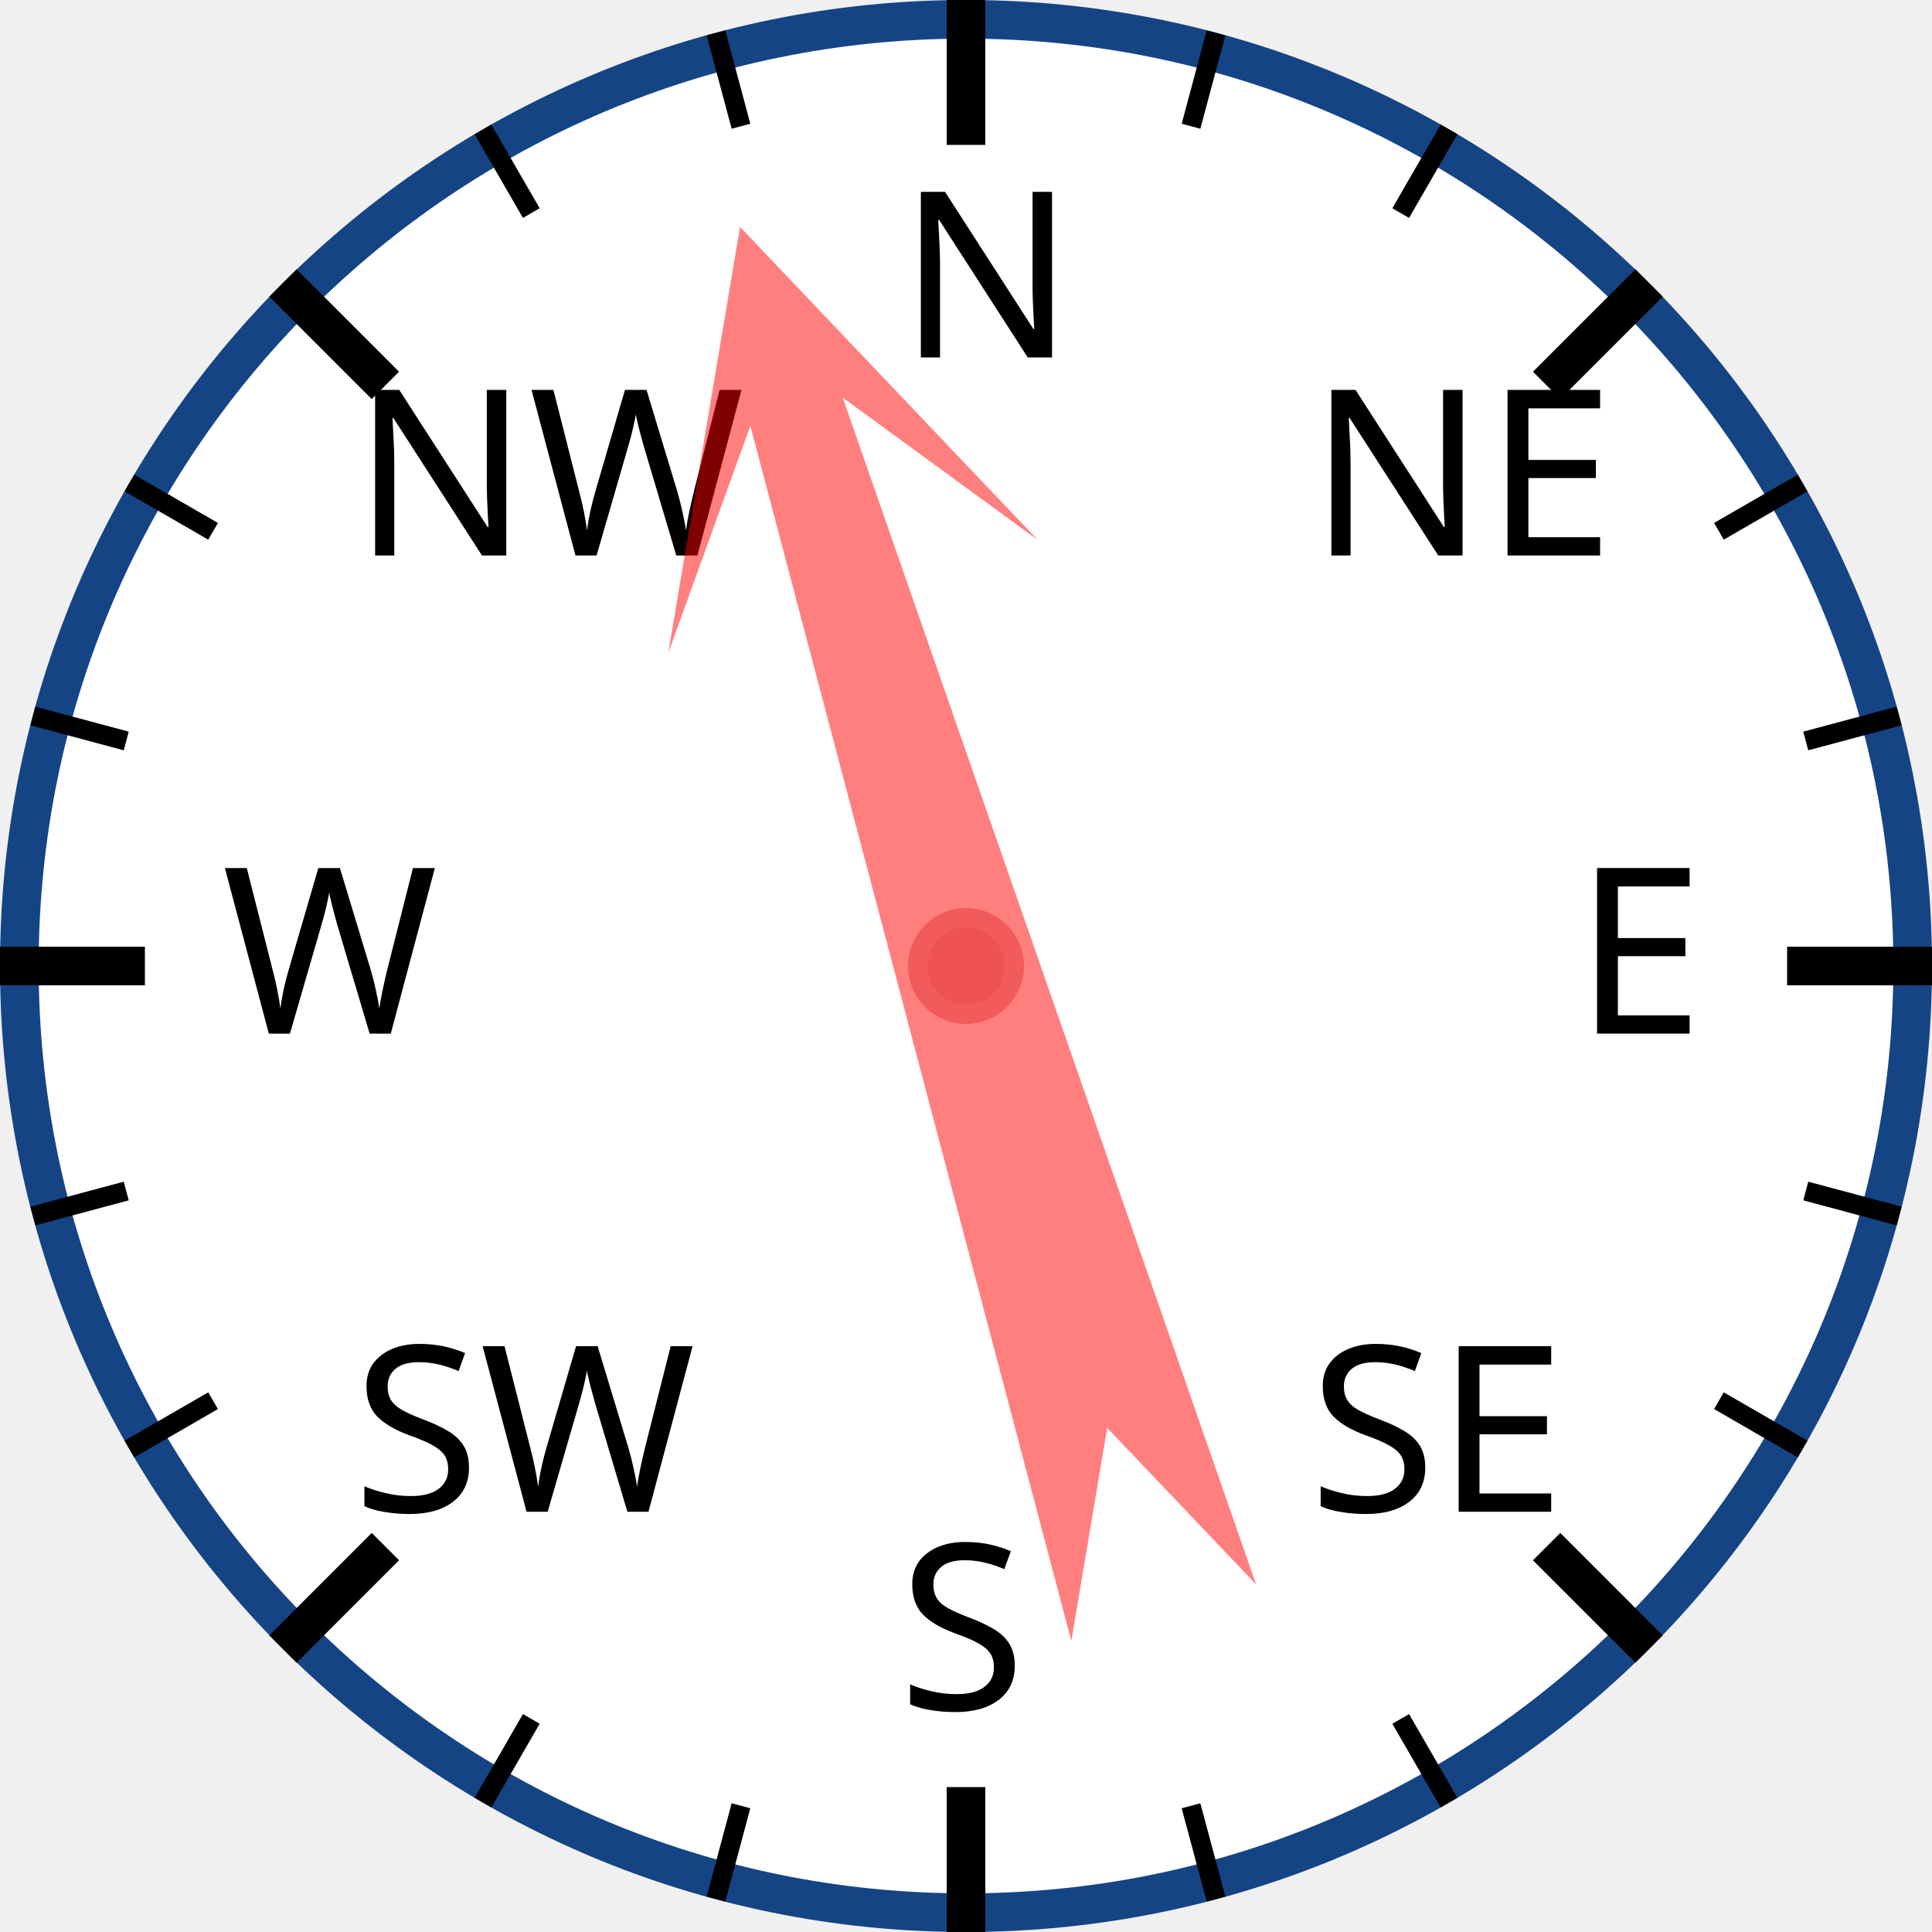
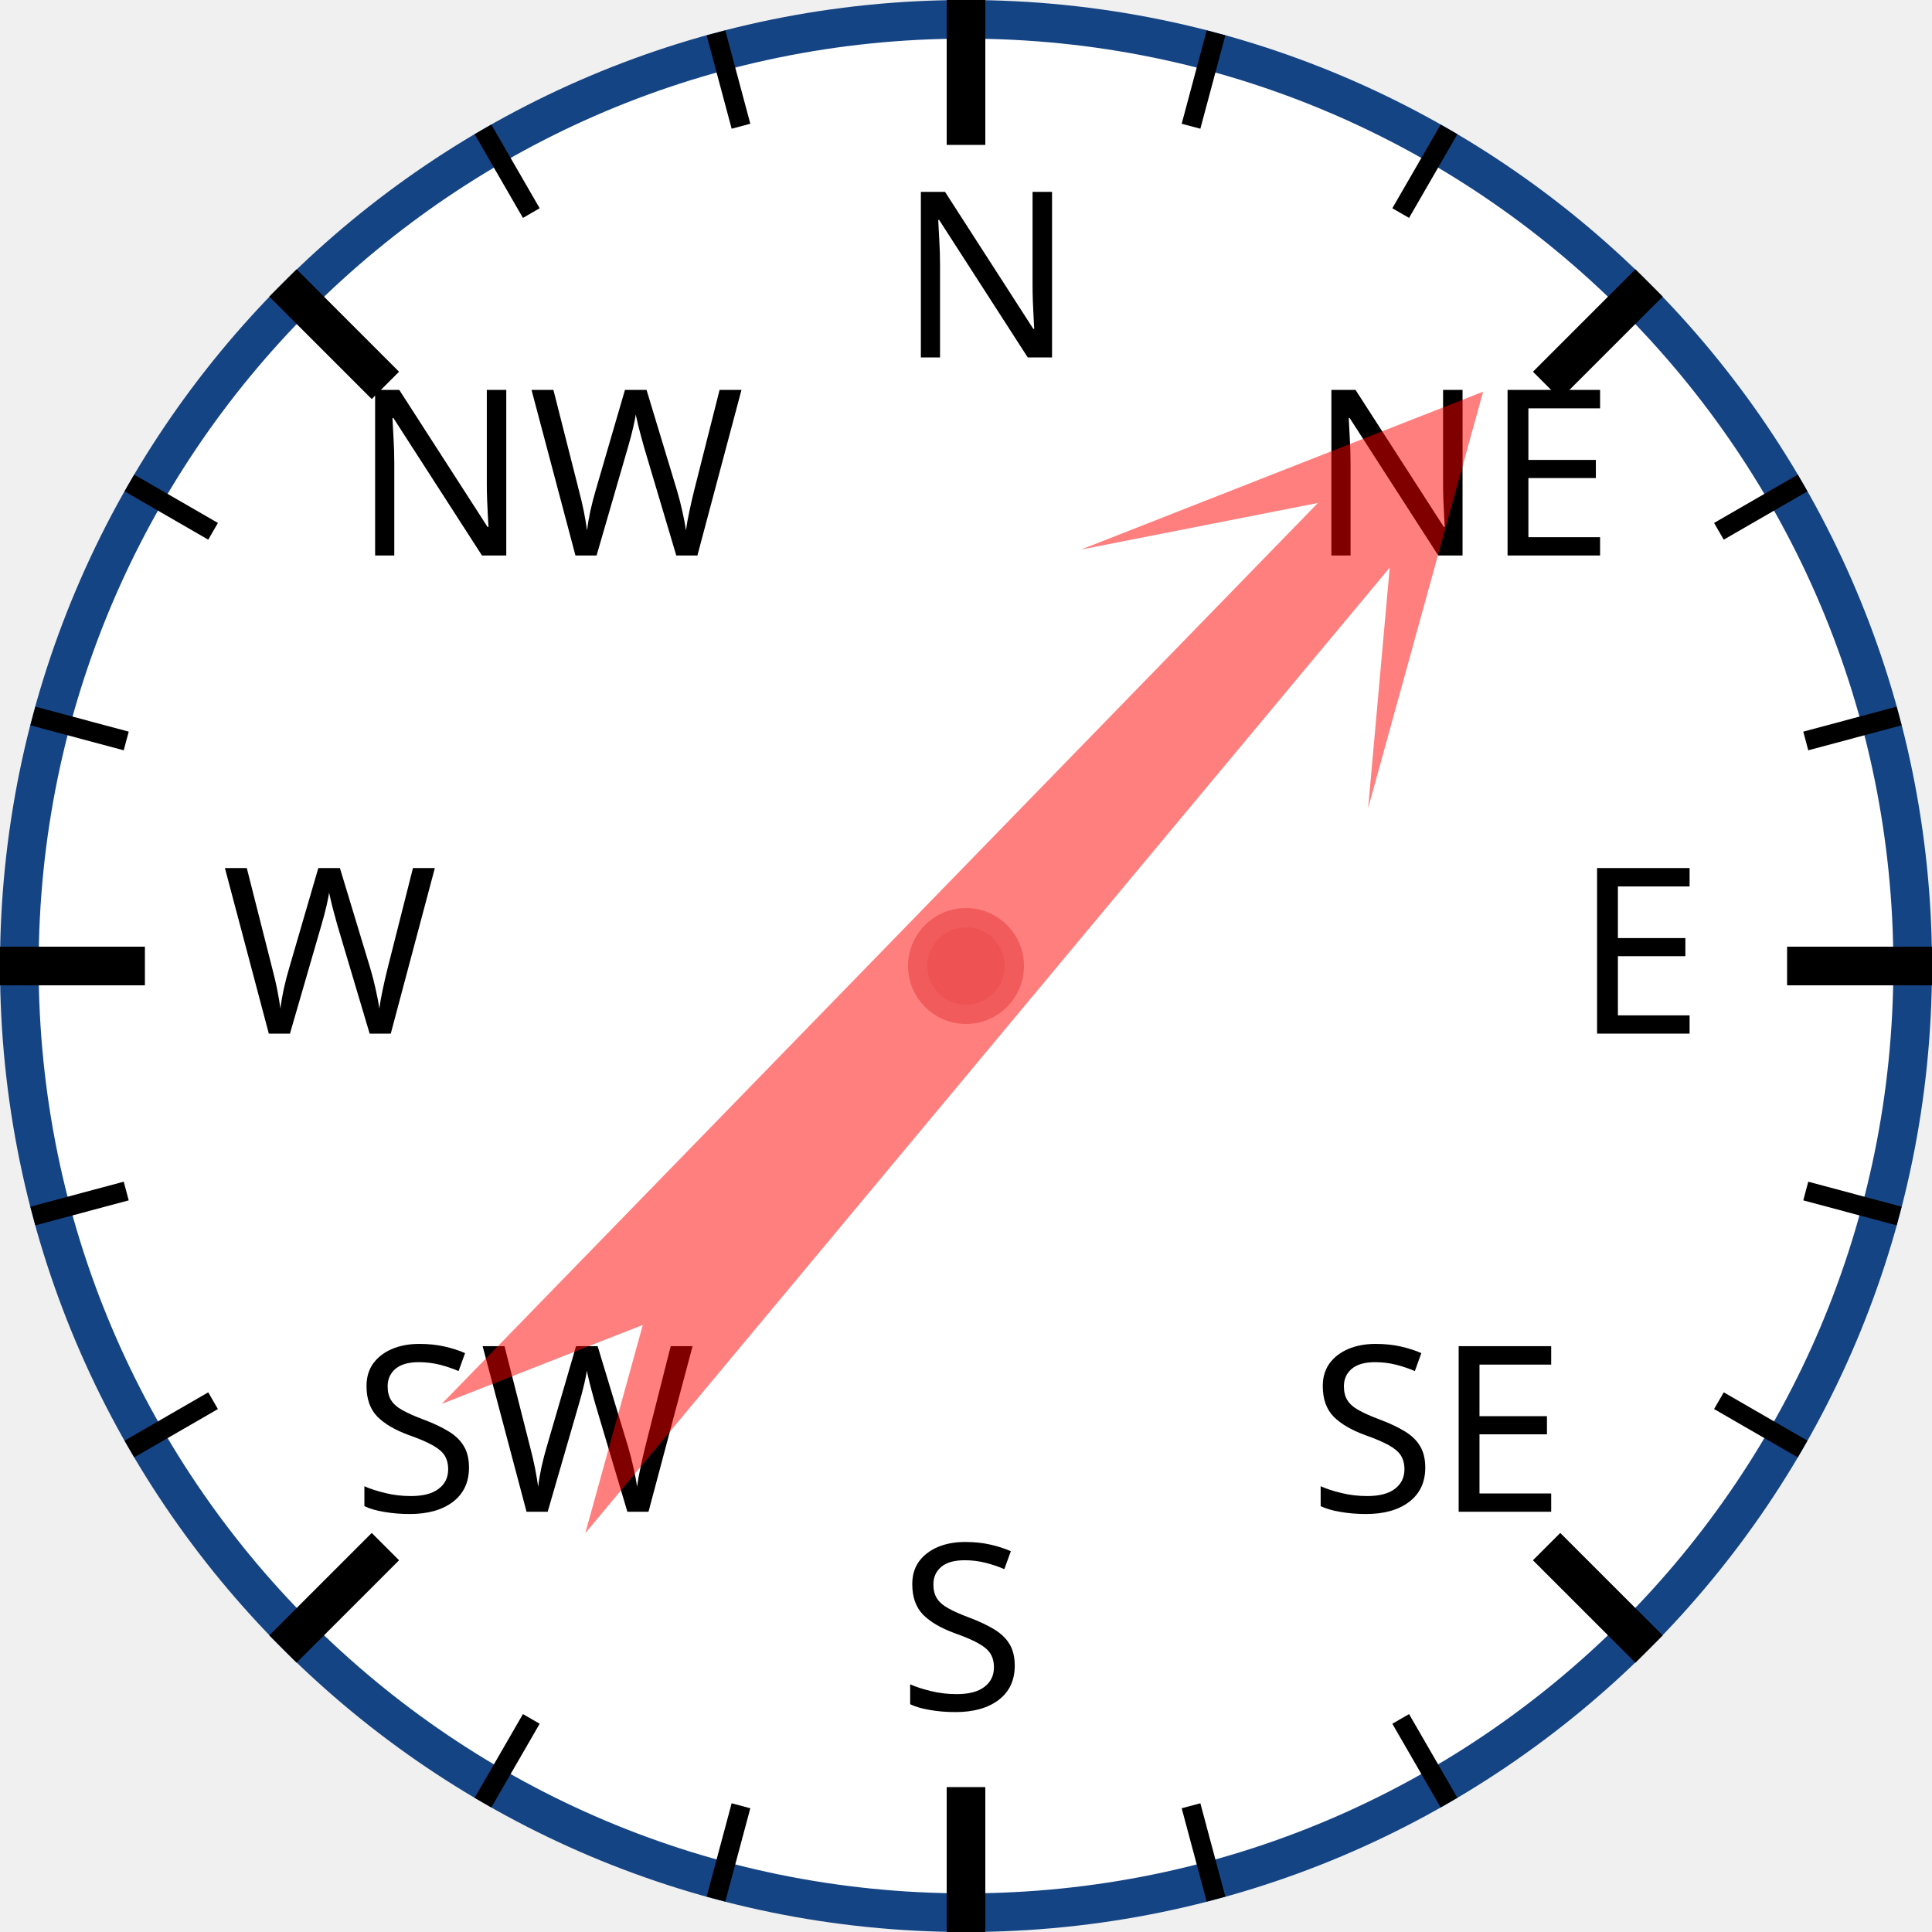
<svg xmlns="http://www.w3.org/2000/svg" width="120px" height="120px" viewBox="0 0 200 200">
  <circle cx="100" cy="100" r="98" style="fill: white; stroke: #154485; stroke-width: 4;" />
  <text x="93.0" y="37.0" style="font-family: sans-serif; font-size: 18pt;">N</text>
  <line x1="100.0" y1="0.0" x2="100.0" y2="15.0" style="stroke: black; stroke-width: 4;" />
  <line x1="74.118" y1="3.407" x2="76.706" y2="13.067" style="stroke: black; stroke-width: 2;" />
  <line x1="50" y1="13.397" x2="55" y2="22.058" style="stroke: black; stroke-width: 2;" />
  <text x="36.503" y="57.503" style="font-family: sans-serif; font-size: 18pt;">NW</text>
  <line x1="29.289" y1="29.289" x2="39.896" y2="39.896" style="stroke: black; stroke-width: 4;" />
  <line x1="13.397" y1="50" x2="22.058" y2="55" style="stroke: black; stroke-width: 2;" />
  <line x1="3.407" y1="74.118" x2="13.067" y2="76.706" style="stroke: black; stroke-width: 2;" />
  <text x="23.0" y="107.0" style="font-family: sans-serif; font-size: 18pt;">W</text>
  <line x1="0.0" y1="100.0" x2="15.0" y2="100.0" style="stroke: black; stroke-width: 4;" />
  <line x1="3.407" y1="125.882" x2="13.067" y2="123.294" style="stroke: black; stroke-width: 2;" />
  <line x1="13.397" y1="150" x2="22.058" y2="145" style="stroke: black; stroke-width: 2;" />
  <text x="36.503" y="156.497" style="font-family: sans-serif; font-size: 18pt;">SW</text>
  <line x1="29.289" y1="170.711" x2="39.896" y2="160.104" style="stroke: black; stroke-width: 4;" />
  <line x1="50" y1="186.603" x2="55" y2="177.942" style="stroke: black; stroke-width: 2;" />
  <line x1="74.118" y1="196.593" x2="76.706" y2="186.933" style="stroke: black; stroke-width: 2;" />
  <text x="93" y="177.0" style="font-family: sans-serif; font-size: 18pt;">S</text>
  <line x1="100" y1="200.0" x2="100" y2="185.0" style="stroke: black; stroke-width: 4;" />
  <line x1="125.882" y1="196.593" x2="123.294" y2="186.933" style="stroke: black; stroke-width: 2;" />
  <line x1="150.0" y1="186.603" x2="145.0" y2="177.942" style="stroke: black; stroke-width: 2;" />
  <text x="135.497" y="156.497" style="font-family: sans-serif; font-size: 18pt;">SE</text>
  <line x1="170.711" y1="170.711" x2="160.104" y2="160.104" style="stroke: black; stroke-width: 4;" />
  <line x1="186.603" y1="150" x2="177.942" y2="145" style="stroke: black; stroke-width: 2;" />
  <line x1="196.593" y1="125.882" x2="186.933" y2="123.294" style="stroke: black; stroke-width: 2;" />
  <text x="163.0" y="107" style="font-family: sans-serif; font-size: 18pt;">E</text>
  <line x1="200.0" y1="100" x2="185.0" y2="100" style="stroke: black; stroke-width: 4;" />
  <line x1="196.593" y1="74.118" x2="186.933" y2="76.706" style="stroke: black; stroke-width: 2;" />
  <line x1="186.603" y1="50" x2="177.942" y2="55" style="stroke: black; stroke-width: 2;" />
  <text x="135.497" y="57.503" style="font-family: sans-serif; font-size: 18pt;">NE</text>
  <line x1="170.711" y1="29.289" x2="160.104" y2="39.896" style="stroke: black; stroke-width: 4;" />
  <line x1="150" y1="13.397" x2="145" y2="22.058" style="stroke: black; stroke-width: 2;" />
  <line x1="125.882" y1="3.407" x2="123.294" y2="13.067" style="stroke: black; stroke-width: 2;" />
-   <polygon points="100 20 120 60 105 40 110 170 100 150 90 170 95 40 80 60" style="fill: red; fill-opacity: 0.5;" transform="rotate(343,100,100)" />
+   <polygon points="100 20 120 60 105 40 110 170 100 150 90 170 95 40 80 60" style="fill: red; fill-opacity: 0.5;" transform="rotate(42,100,100)" />
  <circle cx="100" cy="100" r="5" style="fill: #EE5252; stroke: #F25B5B; stroke-width: 2;" />
</svg>
